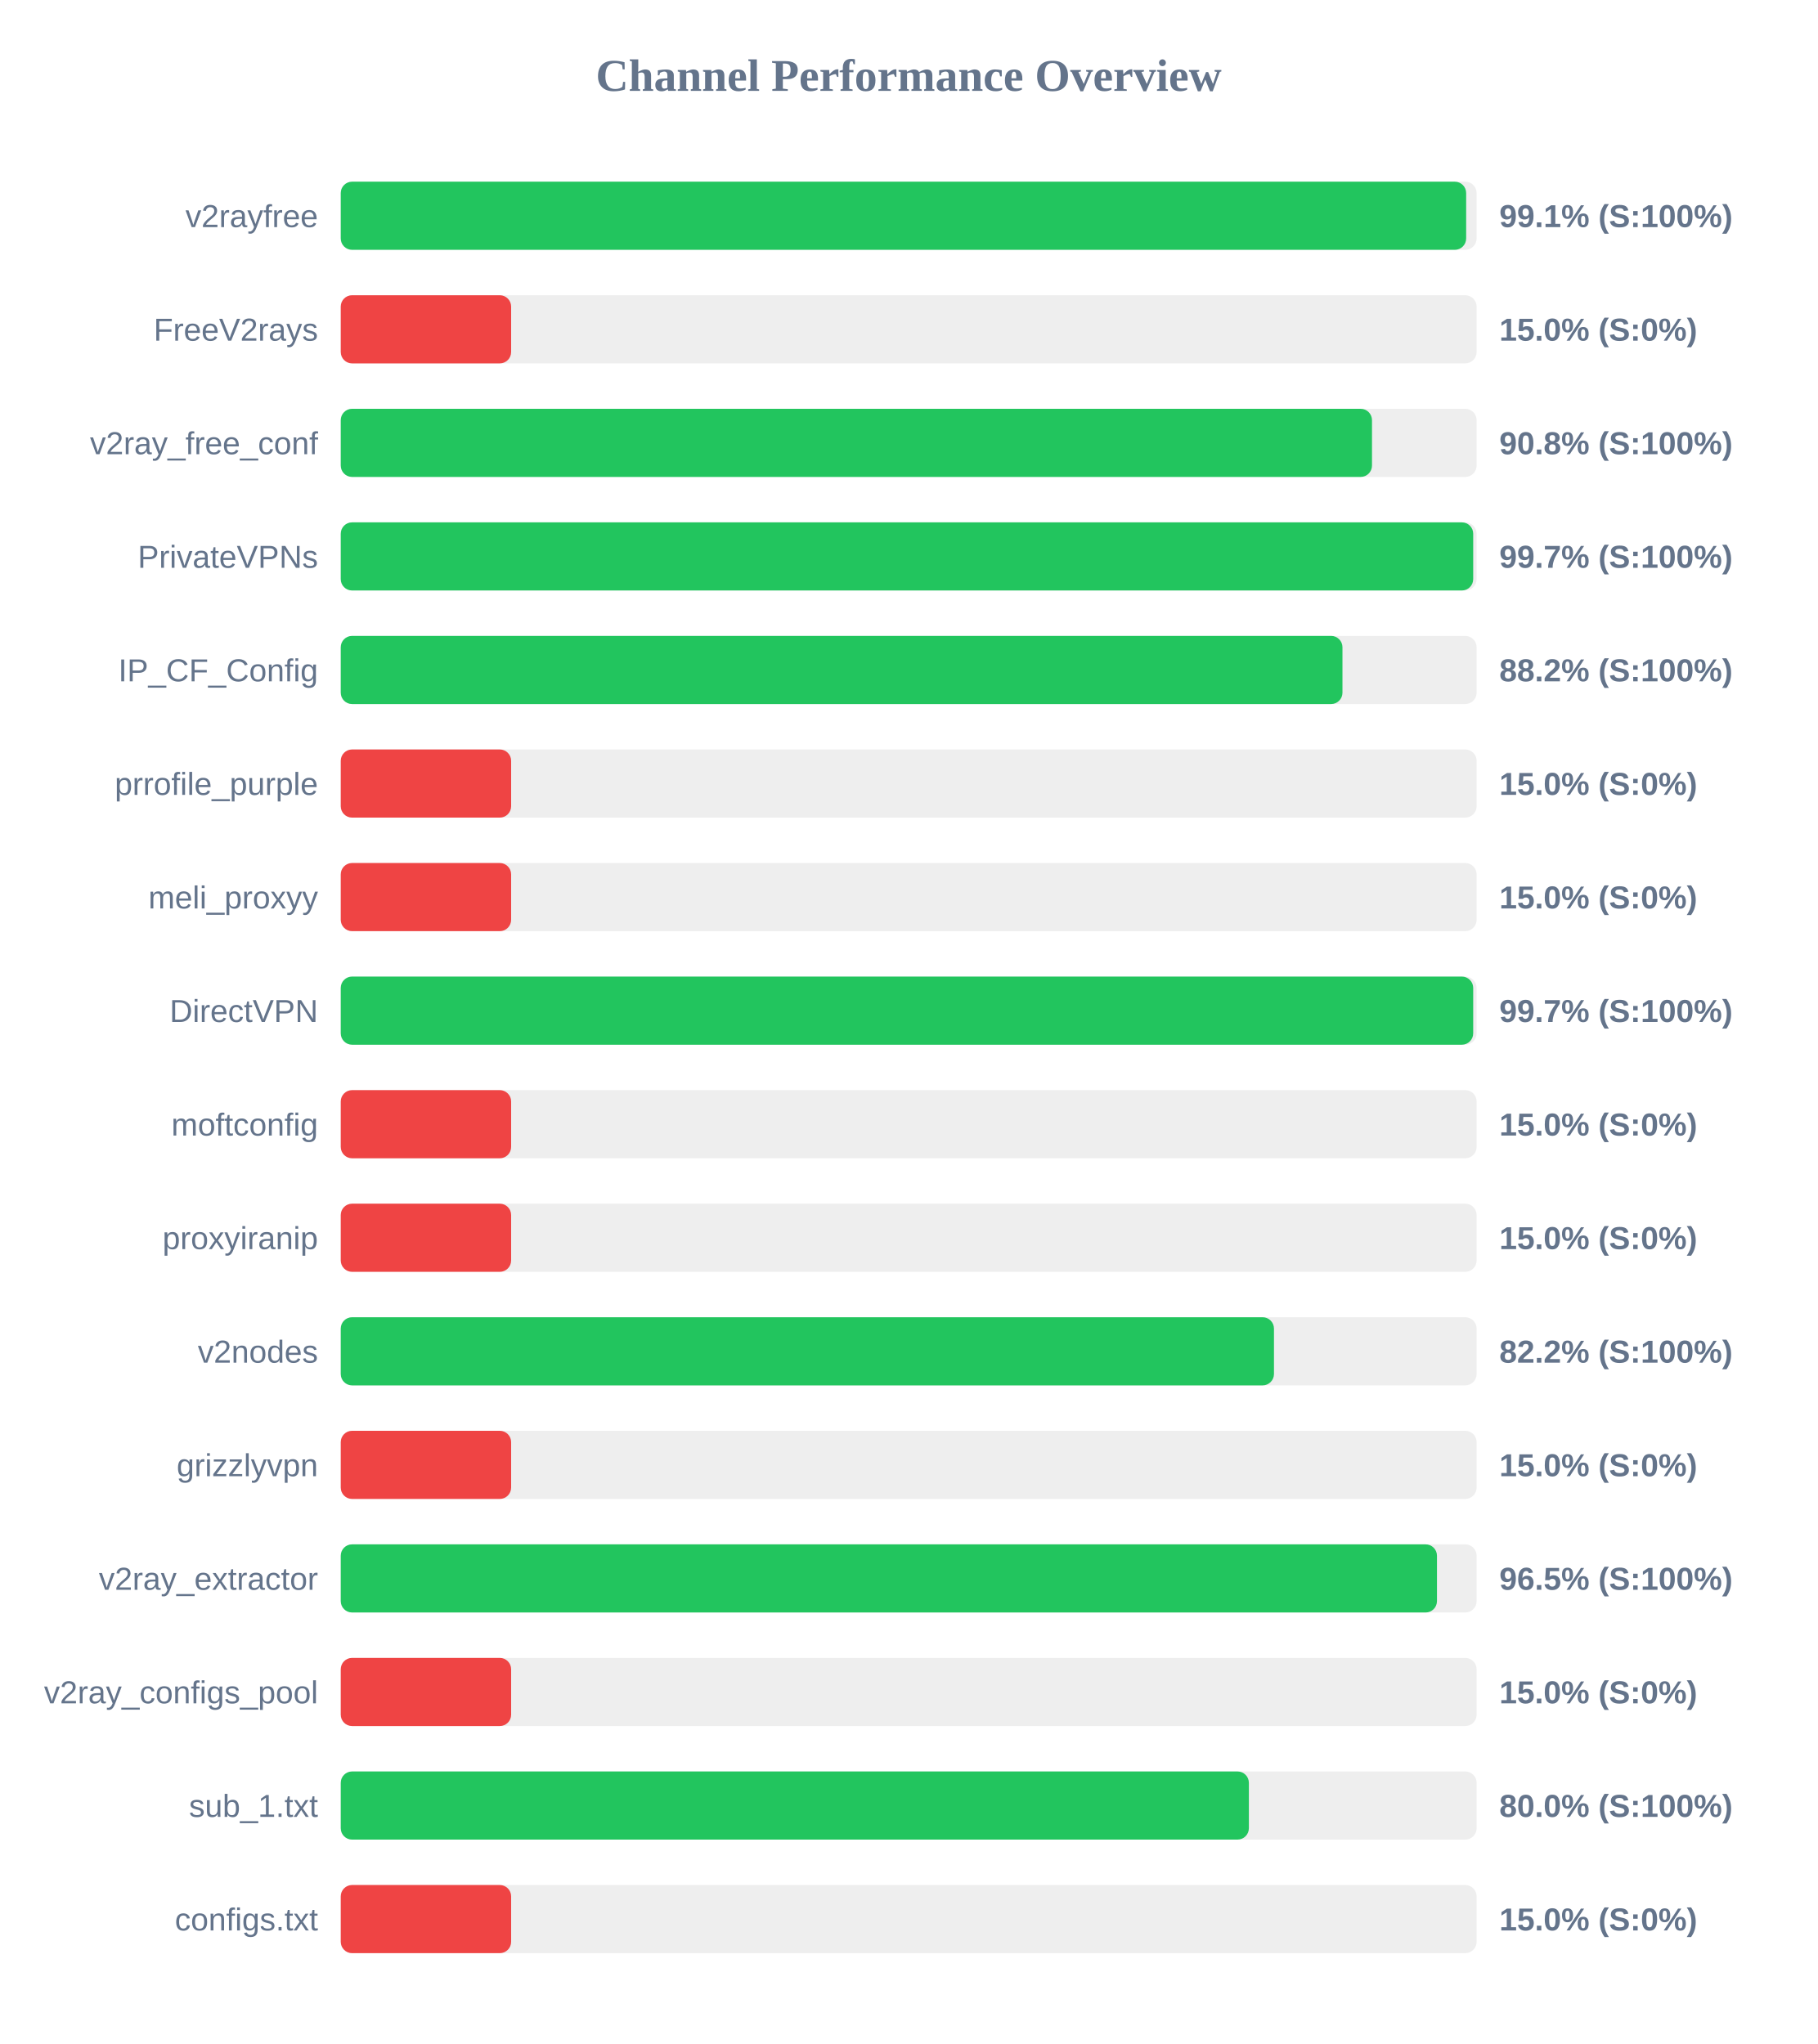
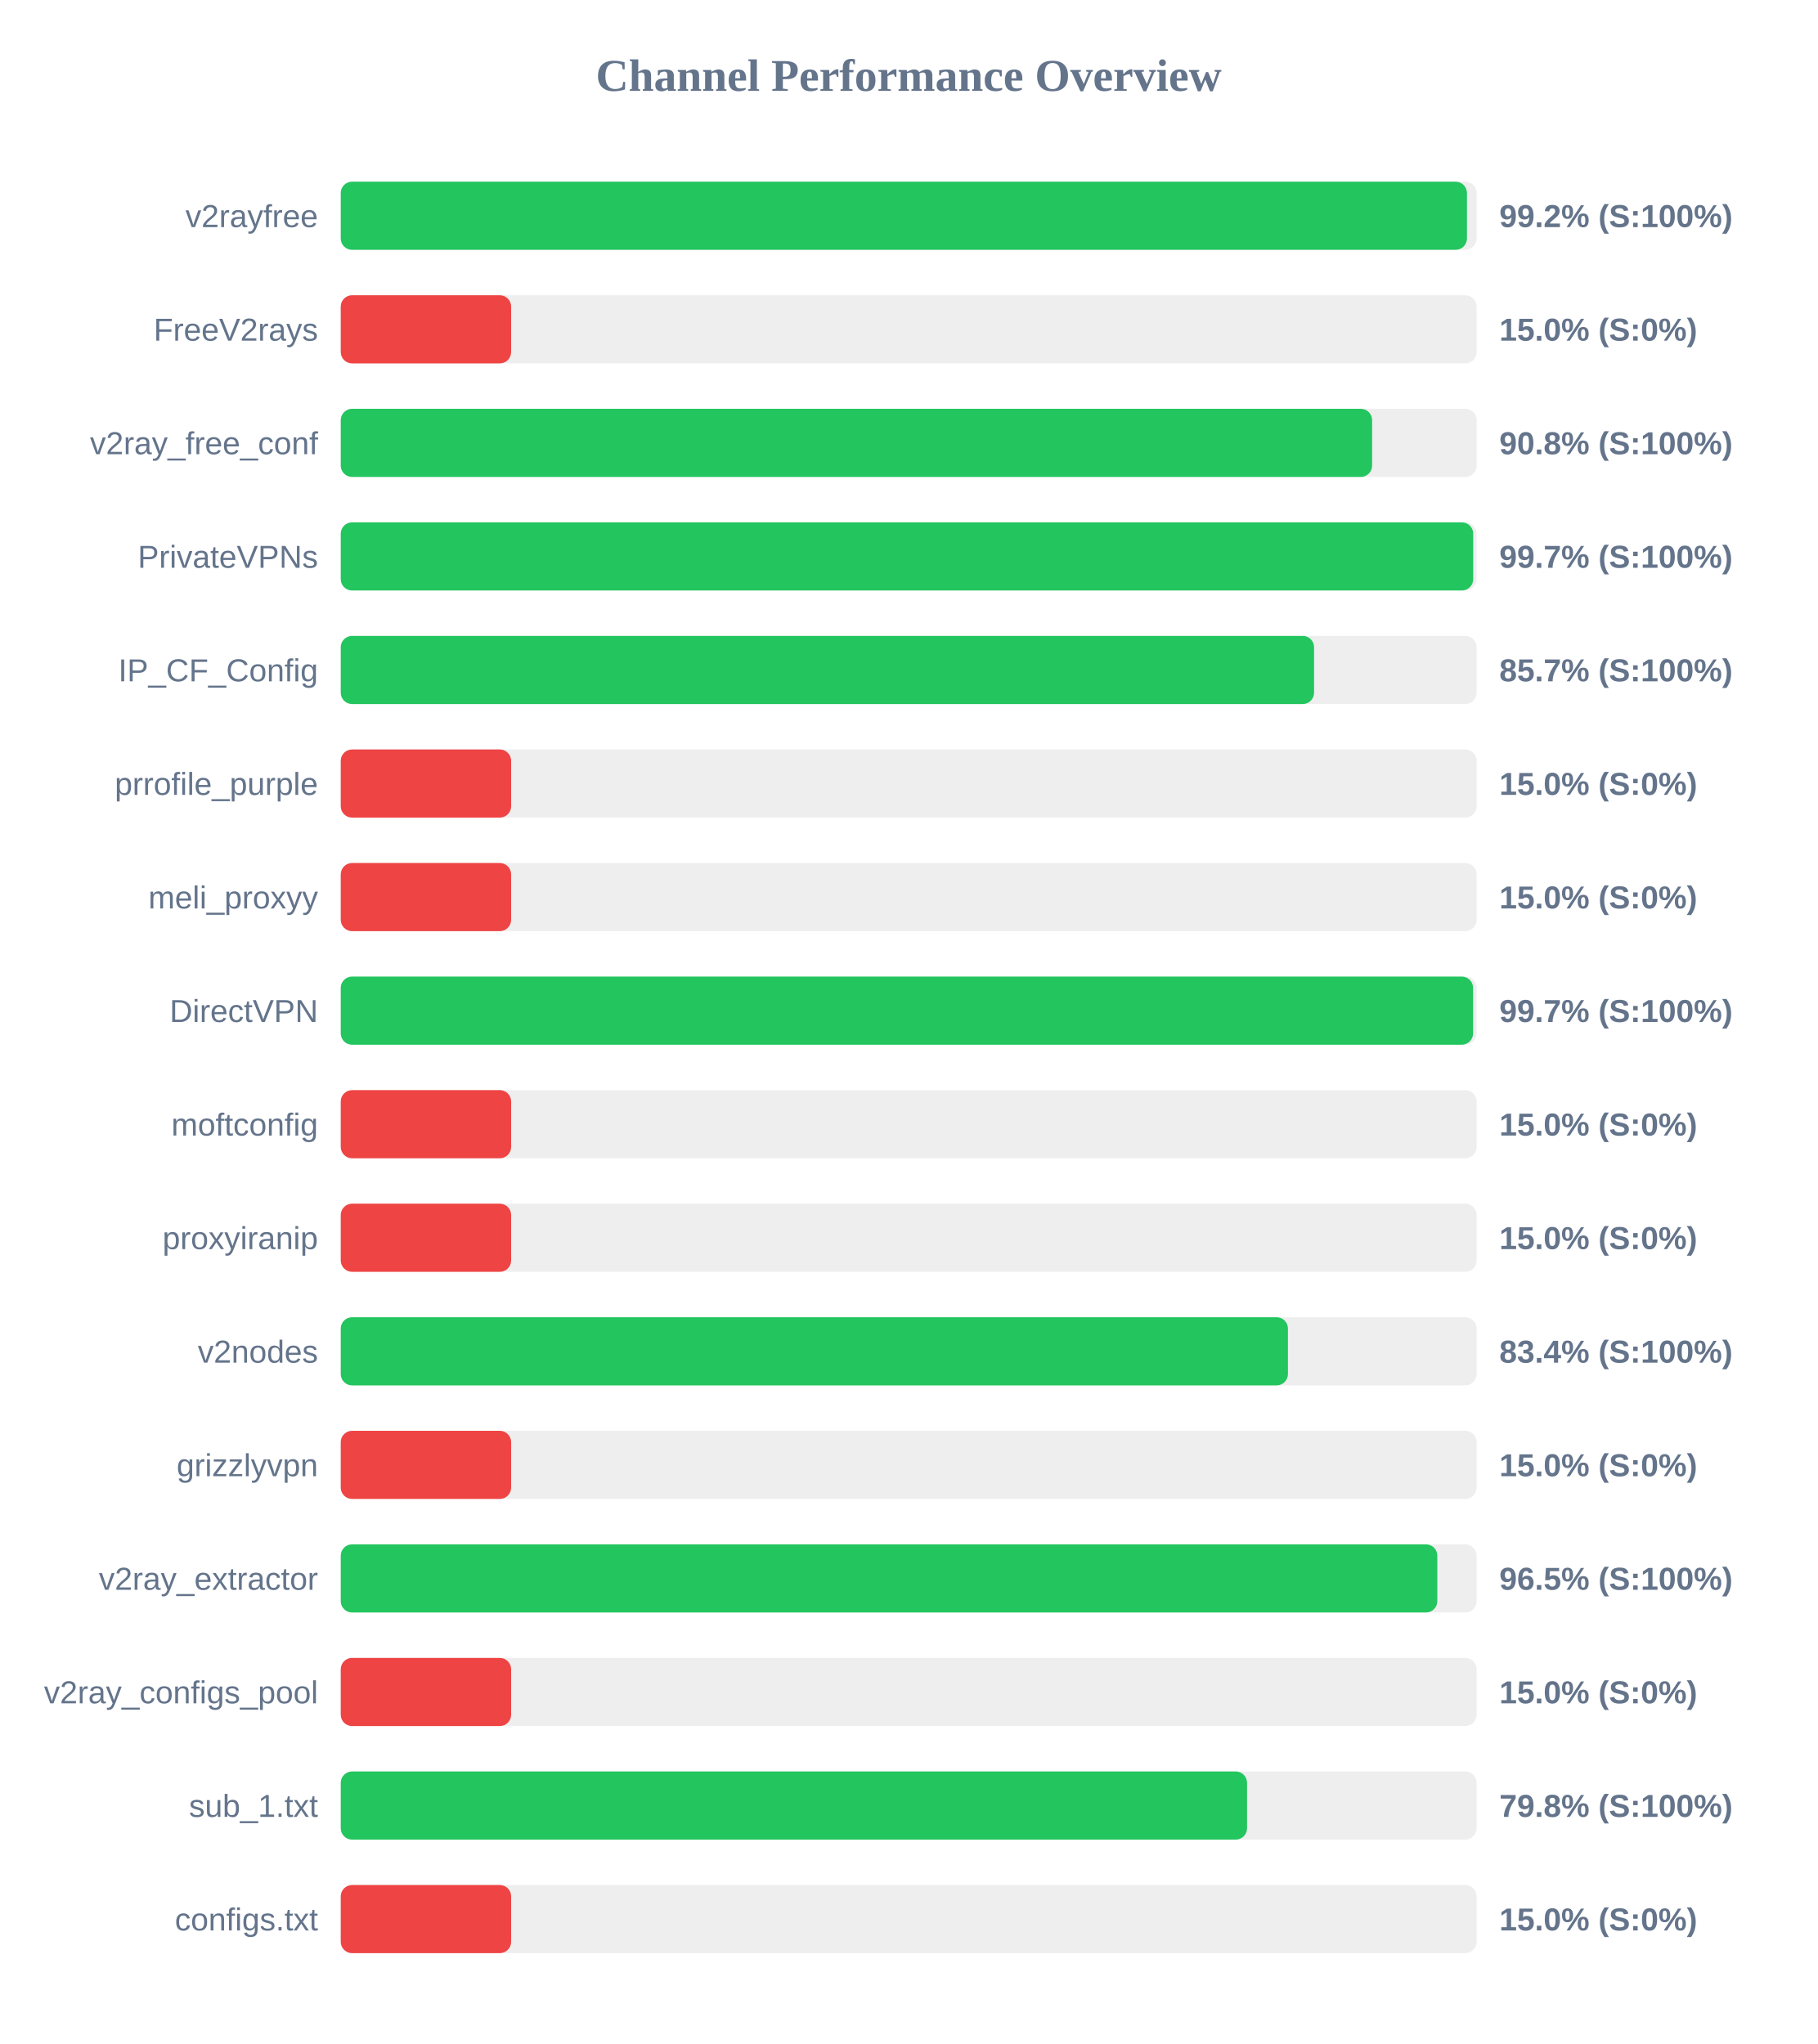
<svg xmlns="http://www.w3.org/2000/svg" width="800" height="900" version="1.1">
  <style>
        .row { font: 14px Arial; fill: #64748b; }
        .score { font: bold 14px Arial; fill: #64748b; }
    </style>
  <text x="400" y="40" text-anchor="middle" font-size="20px" font-weight="bold" fill="#64748b">Channel Performance Overview</text>
  <rect x="150" y="80" width="500" height="30" fill="#eee" rx="5" />
-   <rect x="150" y="80" width="495.4" height="30" fill="#22c55e" rx="5" />
+   <rect x="150" y="80" width="495.75" height="30" fill="#22c55e" rx="5" />
  <text x="140" y="100" text-anchor="end" class="row">v2rayfree</text>
-   <text x="660" y="100" text-anchor="start" class="score">99.1% (S:100%)</text>
+   <text x="660" y="100" text-anchor="start" class="score">99.2% (S:100%)</text>
  <rect x="150" y="130" width="500" height="30" fill="#eee" rx="5" />
  <rect x="150" y="130" width="75.0" height="30" fill="#ef4444" rx="5" />
  <text x="140" y="150" text-anchor="end" class="row">FreeV2rays</text>
  <text x="660" y="150" text-anchor="start" class="score">15.0% (S:0%)</text>
  <rect x="150" y="180" width="500" height="30" fill="#eee" rx="5" />
-   <rect x="150" y="180" width="453.95" height="30" fill="#22c55e" rx="5" />
+   <rect x="150" y="180" width="454.0" height="30" fill="#22c55e" rx="5" />
  <text x="140" y="200" text-anchor="end" class="row">v2ray_free_conf</text>
  <text x="660" y="200" text-anchor="start" class="score">90.8% (S:100%)</text>
  <rect x="150" y="230" width="500" height="30" fill="#eee" rx="5" />
  <rect x="150" y="230" width="498.5" height="30" fill="#22c55e" rx="5" />
  <text x="140" y="250" text-anchor="end" class="row">PrivateVPNs</text>
  <text x="660" y="250" text-anchor="start" class="score">99.7% (S:100%)</text>
  <rect x="150" y="280" width="500" height="30" fill="#eee" rx="5" />
-   <rect x="150" y="280" width="440.95" height="30" fill="#22c55e" rx="5" />
+   <rect x="150" y="280" width="428.45" height="30" fill="#22c55e" rx="5" />
  <text x="140" y="300" text-anchor="end" class="row">IP_CF_Config</text>
-   <text x="660" y="300" text-anchor="start" class="score">88.2% (S:100%)</text>
+   <text x="660" y="300" text-anchor="start" class="score">85.7% (S:100%)</text>
  <rect x="150" y="330" width="500" height="30" fill="#eee" rx="5" />
  <rect x="150" y="330" width="75.0" height="30" fill="#ef4444" rx="5" />
  <text x="140" y="350" text-anchor="end" class="row">prrofile_purple</text>
  <text x="660" y="350" text-anchor="start" class="score">15.0% (S:0%)</text>
  <rect x="150" y="380" width="500" height="30" fill="#eee" rx="5" />
  <rect x="150" y="380" width="75.0" height="30" fill="#ef4444" rx="5" />
  <text x="140" y="400" text-anchor="end" class="row">meli_proxyy</text>
  <text x="660" y="400" text-anchor="start" class="score">15.0% (S:0%)</text>
  <rect x="150" y="430" width="500" height="30" fill="#eee" rx="5" />
-   <rect x="150" y="430" width="498.5" height="30" fill="#22c55e" rx="5" />
+   <rect x="150" y="430" width="498.45" height="30" fill="#22c55e" rx="5" />
  <text x="140" y="450" text-anchor="end" class="row">DirectVPN</text>
  <text x="660" y="450" text-anchor="start" class="score">99.7% (S:100%)</text>
  <rect x="150" y="480" width="500" height="30" fill="#eee" rx="5" />
  <rect x="150" y="480" width="75.0" height="30" fill="#ef4444" rx="5" />
  <text x="140" y="500" text-anchor="end" class="row">moftconfig</text>
  <text x="660" y="500" text-anchor="start" class="score">15.0% (S:0%)</text>
  <rect x="150" y="530" width="500" height="30" fill="#eee" rx="5" />
  <rect x="150" y="530" width="75.0" height="30" fill="#ef4444" rx="5" />
  <text x="140" y="550" text-anchor="end" class="row">proxyiranip</text>
  <text x="660" y="550" text-anchor="start" class="score">15.0% (S:0%)</text>
  <rect x="150" y="580" width="500" height="30" fill="#eee" rx="5" />
-   <rect x="150" y="580" width="410.8" height="30" fill="#22c55e" rx="5" />
+   <rect x="150" y="580" width="416.95" height="30" fill="#22c55e" rx="5" />
  <text x="140" y="600" text-anchor="end" class="row">v2nodes</text>
-   <text x="660" y="600" text-anchor="start" class="score">82.2% (S:100%)</text>
+   <text x="660" y="600" text-anchor="start" class="score">83.4% (S:100%)</text>
  <rect x="150" y="630" width="500" height="30" fill="#eee" rx="5" />
  <rect x="150" y="630" width="75.0" height="30" fill="#ef4444" rx="5" />
  <text x="140" y="650" text-anchor="end" class="row">grizzlyvpn</text>
  <text x="660" y="650" text-anchor="start" class="score">15.0% (S:0%)</text>
  <rect x="150" y="680" width="500" height="30" fill="#eee" rx="5" />
-   <rect x="150" y="680" width="482.55" height="30" fill="#22c55e" rx="5" />
+   <rect x="150" y="680" width="482.7" height="30" fill="#22c55e" rx="5" />
  <text x="140" y="700" text-anchor="end" class="row">v2ray_extractor</text>
  <text x="660" y="700" text-anchor="start" class="score">96.5% (S:100%)</text>
  <rect x="150" y="730" width="500" height="30" fill="#eee" rx="5" />
  <rect x="150" y="730" width="75.0" height="30" fill="#ef4444" rx="5" />
  <text x="140" y="750" text-anchor="end" class="row">v2ray_configs_pool</text>
  <text x="660" y="750" text-anchor="start" class="score">15.0% (S:0%)</text>
  <rect x="150" y="780" width="500" height="30" fill="#eee" rx="5" />
-   <rect x="150" y="780" width="399.75" height="30" fill="#22c55e" rx="5" />
+   <rect x="150" y="780" width="398.95" height="30" fill="#22c55e" rx="5" />
  <text x="140" y="800" text-anchor="end" class="row">sub_1.txt</text>
-   <text x="660" y="800" text-anchor="start" class="score">80.0% (S:100%)</text>
+   <text x="660" y="800" text-anchor="start" class="score">79.8% (S:100%)</text>
  <rect x="150" y="830" width="500" height="30" fill="#eee" rx="5" />
  <rect x="150" y="830" width="75.0" height="30" fill="#ef4444" rx="5" />
  <text x="140" y="850" text-anchor="end" class="row">configs.txt</text>
  <text x="660" y="850" text-anchor="start" class="score">15.0% (S:0%)</text>
</svg>
